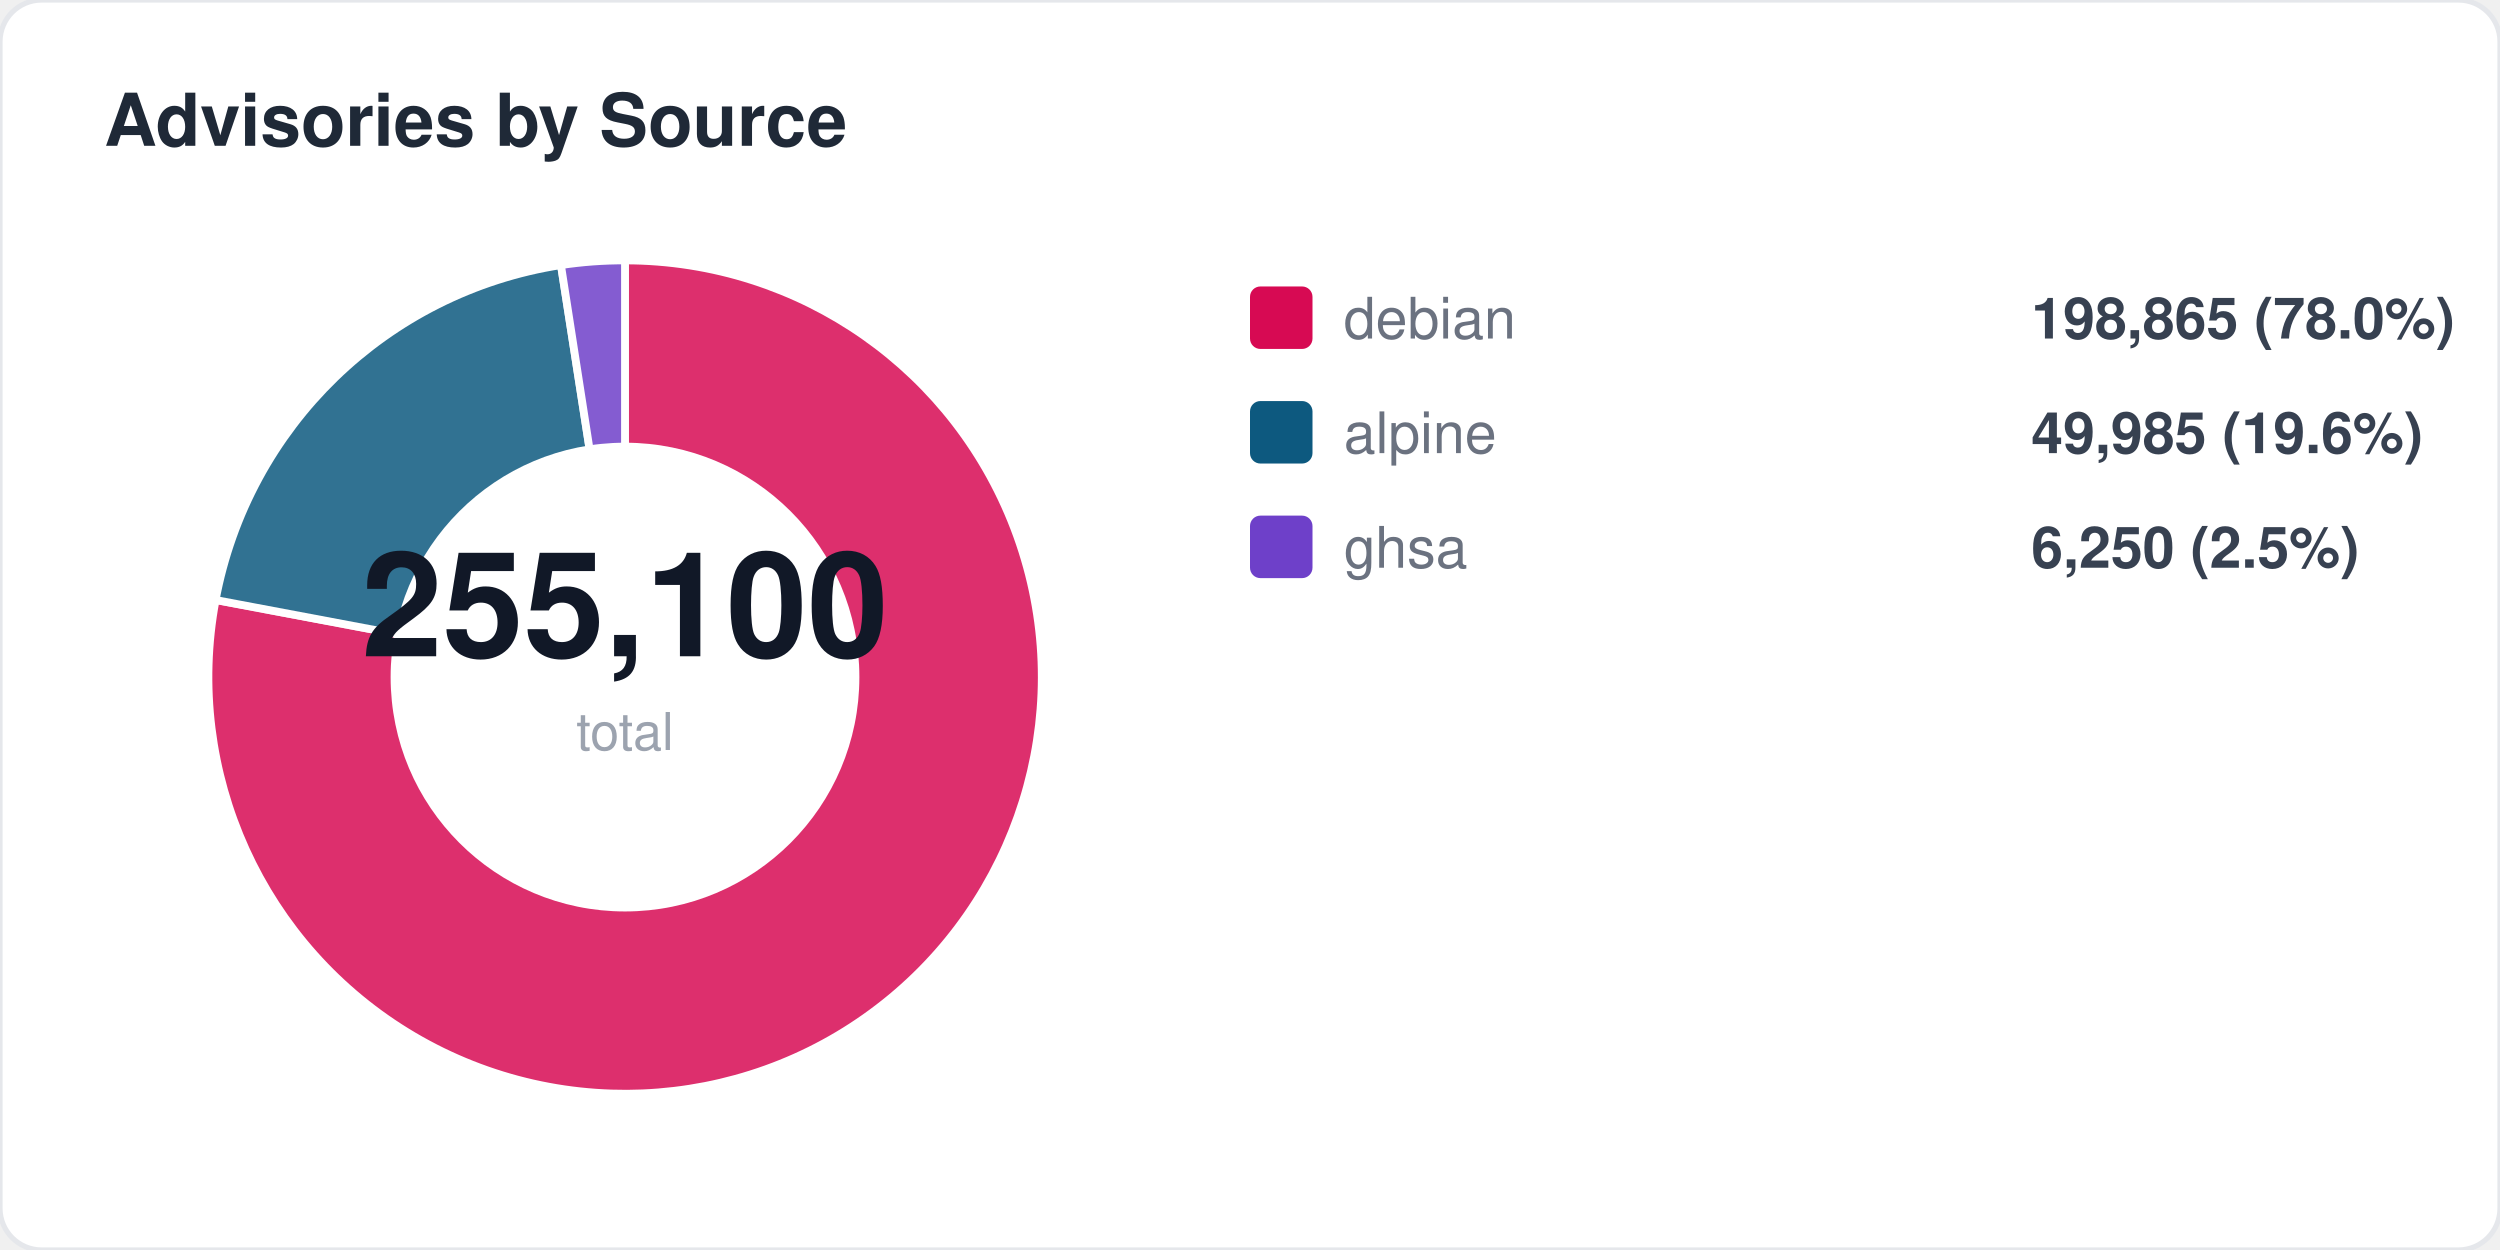
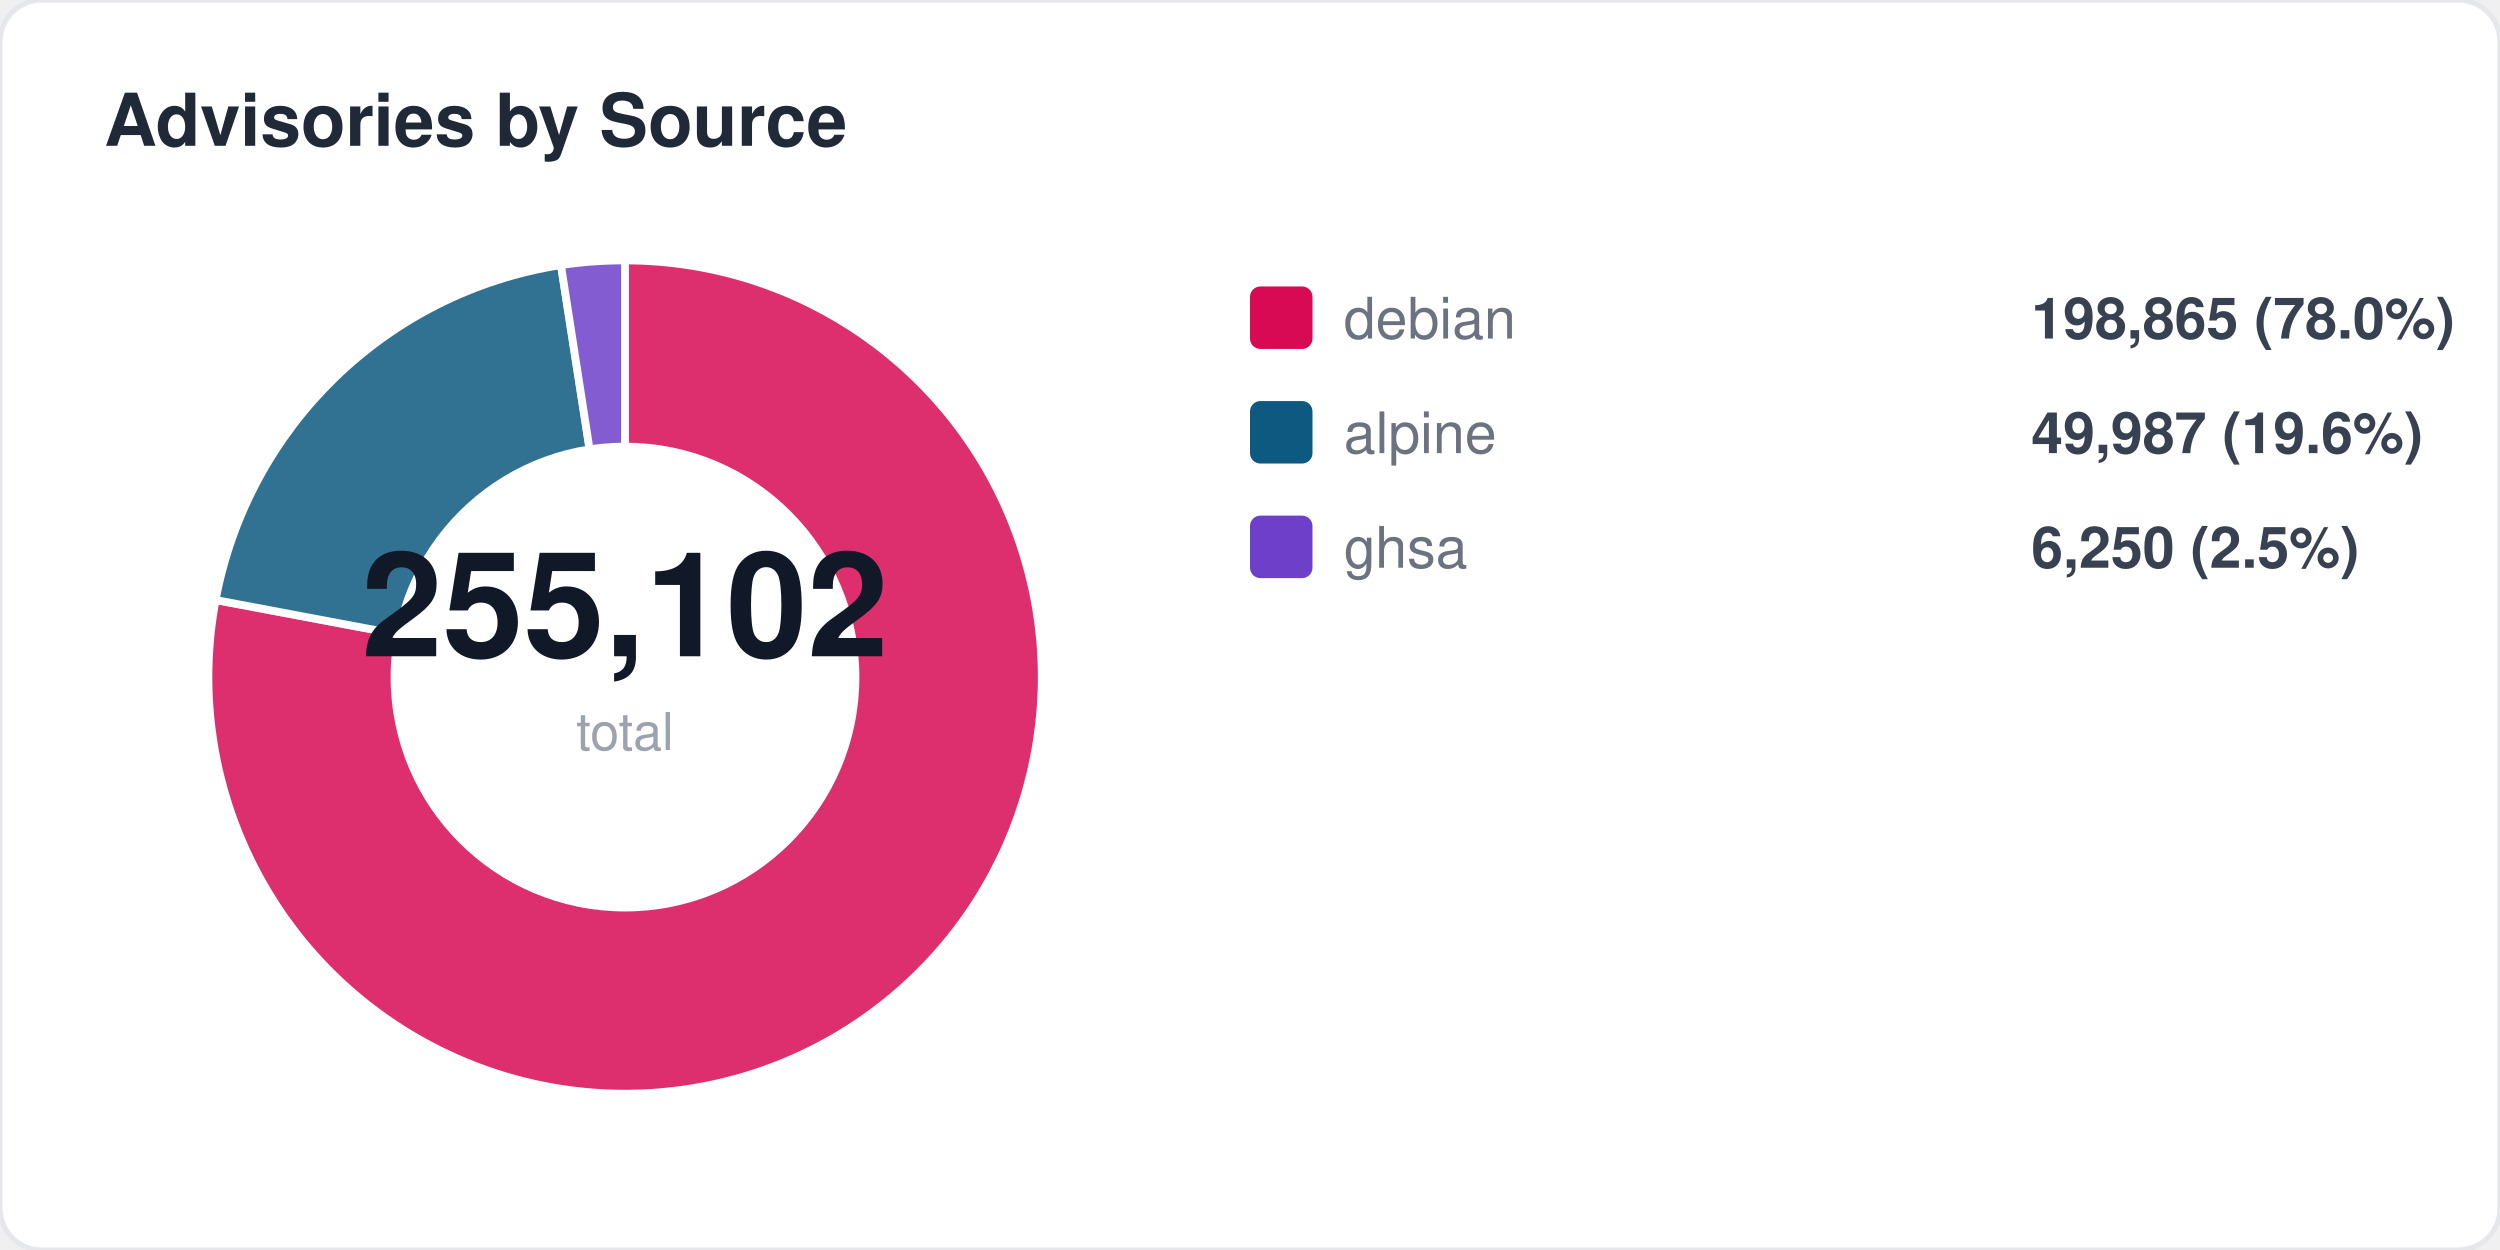
<svg xmlns="http://www.w3.org/2000/svg" width="480" height="240" viewBox="0 0 480 240" fill="none">
  <style>
  text { font-family: -apple-system, BlinkMacSystemFont, "Segoe UI", Helvetica, Arial, sans-serif; }
  .title { font-size: 14px; font-weight: 700; fill: #1f2937; }
  .label { font-size: 11px; fill: #6b7280; }
  .value { font-size: 11px; font-weight: 600; fill: #374151; }
  .big-number { font-size: 28px; font-weight: 800; fill: #111827; }
  .sub { font-size: 10px; fill: #9ca3af; }
</style>
  <rect width="480" height="240" rx="8" fill="#ffffff" stroke="#e5e7eb" stroke-width="1" />
  <text x="20" y="28" class="title">Advisories by Source</text>
  <path d="M 120 130 L 120.0 50.0 A 80 80 0 1 1 41.4 115.2 Z" fill="#d70a53" opacity="0.85" stroke="#fff" stroke-width="1.5" />
  <path d="M 120 130 L 41.4 115.2 A 80 80 0 0 1 107.7 50.9 Z" fill="#0d597f" opacity="0.85" stroke="#fff" stroke-width="1.5" />
  <path d="M 120 130 L 107.7 50.9 A 80 80 0 0 1 120.0 50.0 Z" fill="#6e40c9" opacity="0.85" stroke="#fff" stroke-width="1.5" />
  <circle cx="120" cy="130" r="45" fill="#ffffff" />
-   <text x="120" y="126" text-anchor="middle" class="big-number">255,100</text>
+   <text x="120" y="126" text-anchor="middle" class="big-number">255,102</text>
  <text x="120" y="144" text-anchor="middle" class="sub">total</text>
  <rect x="240" y="55" width="12" height="12" rx="2" fill="#d70a53" />
  <text x="258" y="65" class="label">debian</text>
  <text x="390" y="65" class="value">198,865 (78.0%)</text>
  <rect x="240" y="77" width="12" height="12" rx="2" fill="#0d597f" />
  <text x="258" y="87" class="label">alpine</text>
-   <text x="390" y="87" class="value">49,985 (19.6%)</text>
+   <text x="390" y="87" class="value">49,987 (19.6%)</text>
  <rect x="240" y="99" width="12" height="12" rx="2" fill="#6e40c9" />
  <text x="258" y="109" class="label">ghsa</text>
  <text x="390" y="109" class="value">6,250 (2.5%)</text>
</svg>
